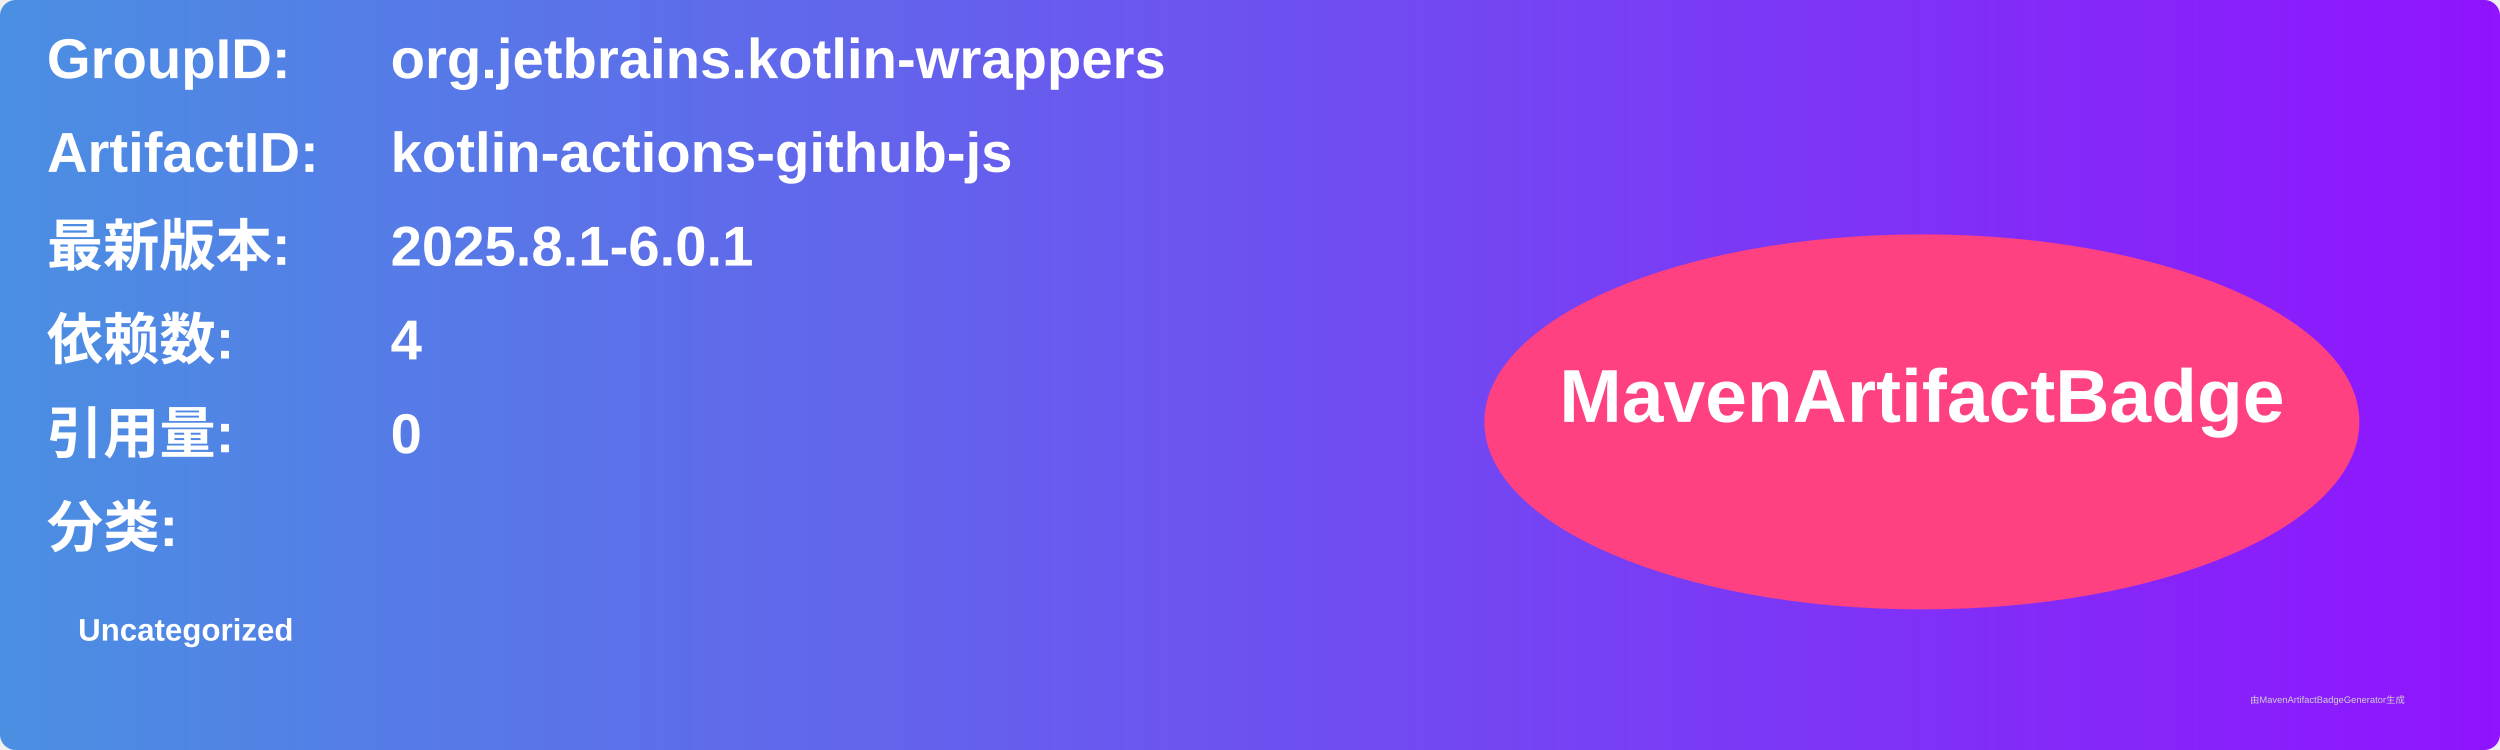
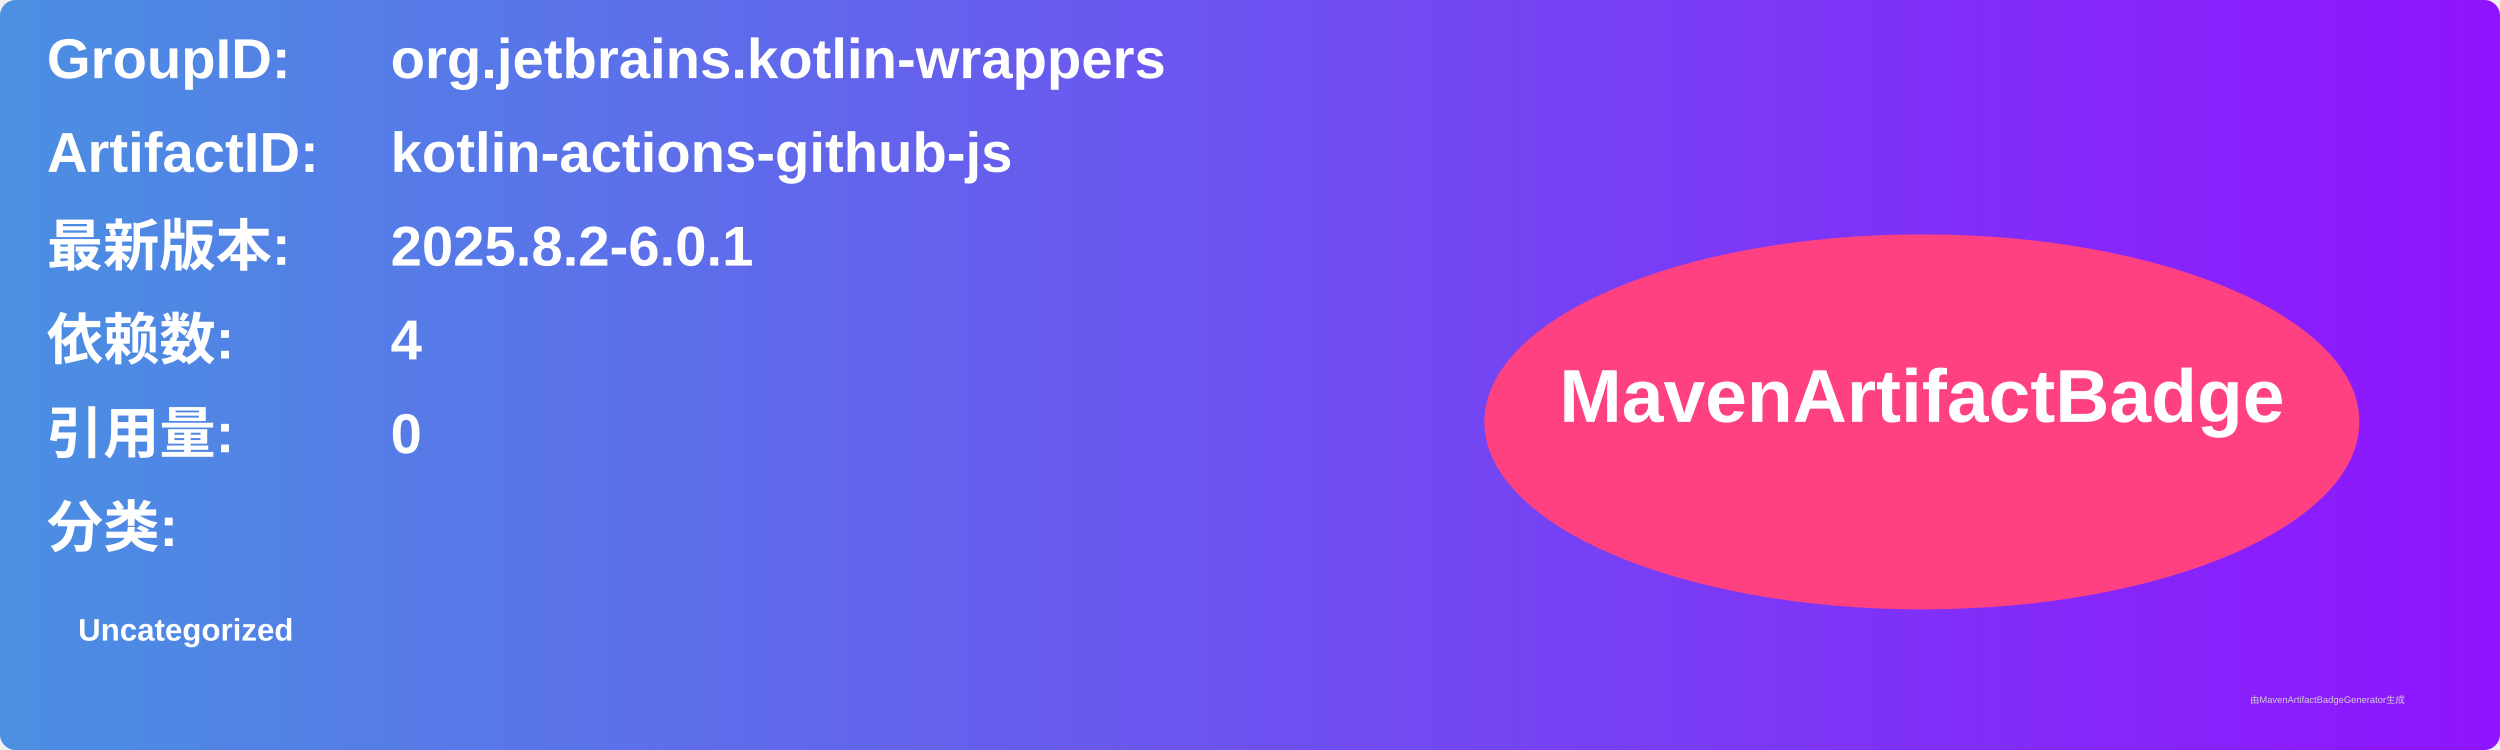
<svg xmlns="http://www.w3.org/2000/svg" width="800" height="240" viewBox="0 0 800 240">
  <linearGradient id="grad" x1="0%" y1="0%" x2="100%" y2="0%">
    <stop offset="0%" stop-color="#4a90e2" />
    <stop offset="100%" stop-color="#9013fe" />
  </linearGradient>
  <rect width="100%" height="100%" rx="5" ry="5" fill="url(#grad)" />
  <g transform="translate(15, 15)">
    <text x="0" y="10" font-family="Arial" font-size="18" fill="white" font-weight="bold" width="260">GroupID:</text>
    <text x="110" y="10" font-family="Arial" font-size="18" fill="white" font-weight="bold" width="460">org.jetbrains.kotlin-wrappers</text>
    <text x="0" y="40" font-family="Arial" font-size="18" fill="white" font-weight="bold" width="260">ArtifactID:</text>
    <text x="110" y="40" font-family="Arial" font-size="18" fill="white" font-weight="bold" width="460">kotlin-actions-github-js</text>
    <text x="0" y="70" font-family="Arial" font-size="18" fill="white" font-weight="bold">最新版本:</text>
    <text x="110" y="70" font-family="Arial" font-size="18" fill="white" font-weight="bold">
-       <tspan font-weight="bold">2025.8.1-6.0.1</tspan>
+       <tspan font-weight="bold">2025.8.2-6.0.1</tspan>
    </text>
    <text x="0" y="100" font-family="Arial" font-size="18" fill="white" font-weight="bold">依赖数: </text>
    <text x="110" y="100" font-family="Arial" font-size="18" fill="white">
      <tspan font-weight="bold">4</tspan>
    </text>
    <text x="0" y="130" font-family="Arial" font-size="18" fill="white" font-weight="bold">引用量: </text>
    <text x="110" y="130" font-family="Arial" font-size="18" fill="white">
      <tspan font-weight="bold">0</tspan>
    </text>
    <text x="0" y="160" font-family="Arial" font-size="18" fill="white" font-weight="bold">分类:</text>
    <text x="10" y="190" font-family="Arial" font-size="10" fill="white">
      <tspan font-weight="bold">Uncategorized</tspan>
    </text>
    <ellipse cx="600" cy="120" rx="140" ry="60" fill="#ff4081" />
    <text x="600" y="120" text-anchor="middle" font-family="Arial" font-size="24" fill="white" font-weight="bold">MavenArtifactBadge</text>
  </g>
  <text x="720" y="225" font-family="Arial" font-size="3" fill="#d0d0d0">由MavenArtifactBadgeGenerator生成</text>
</svg>
